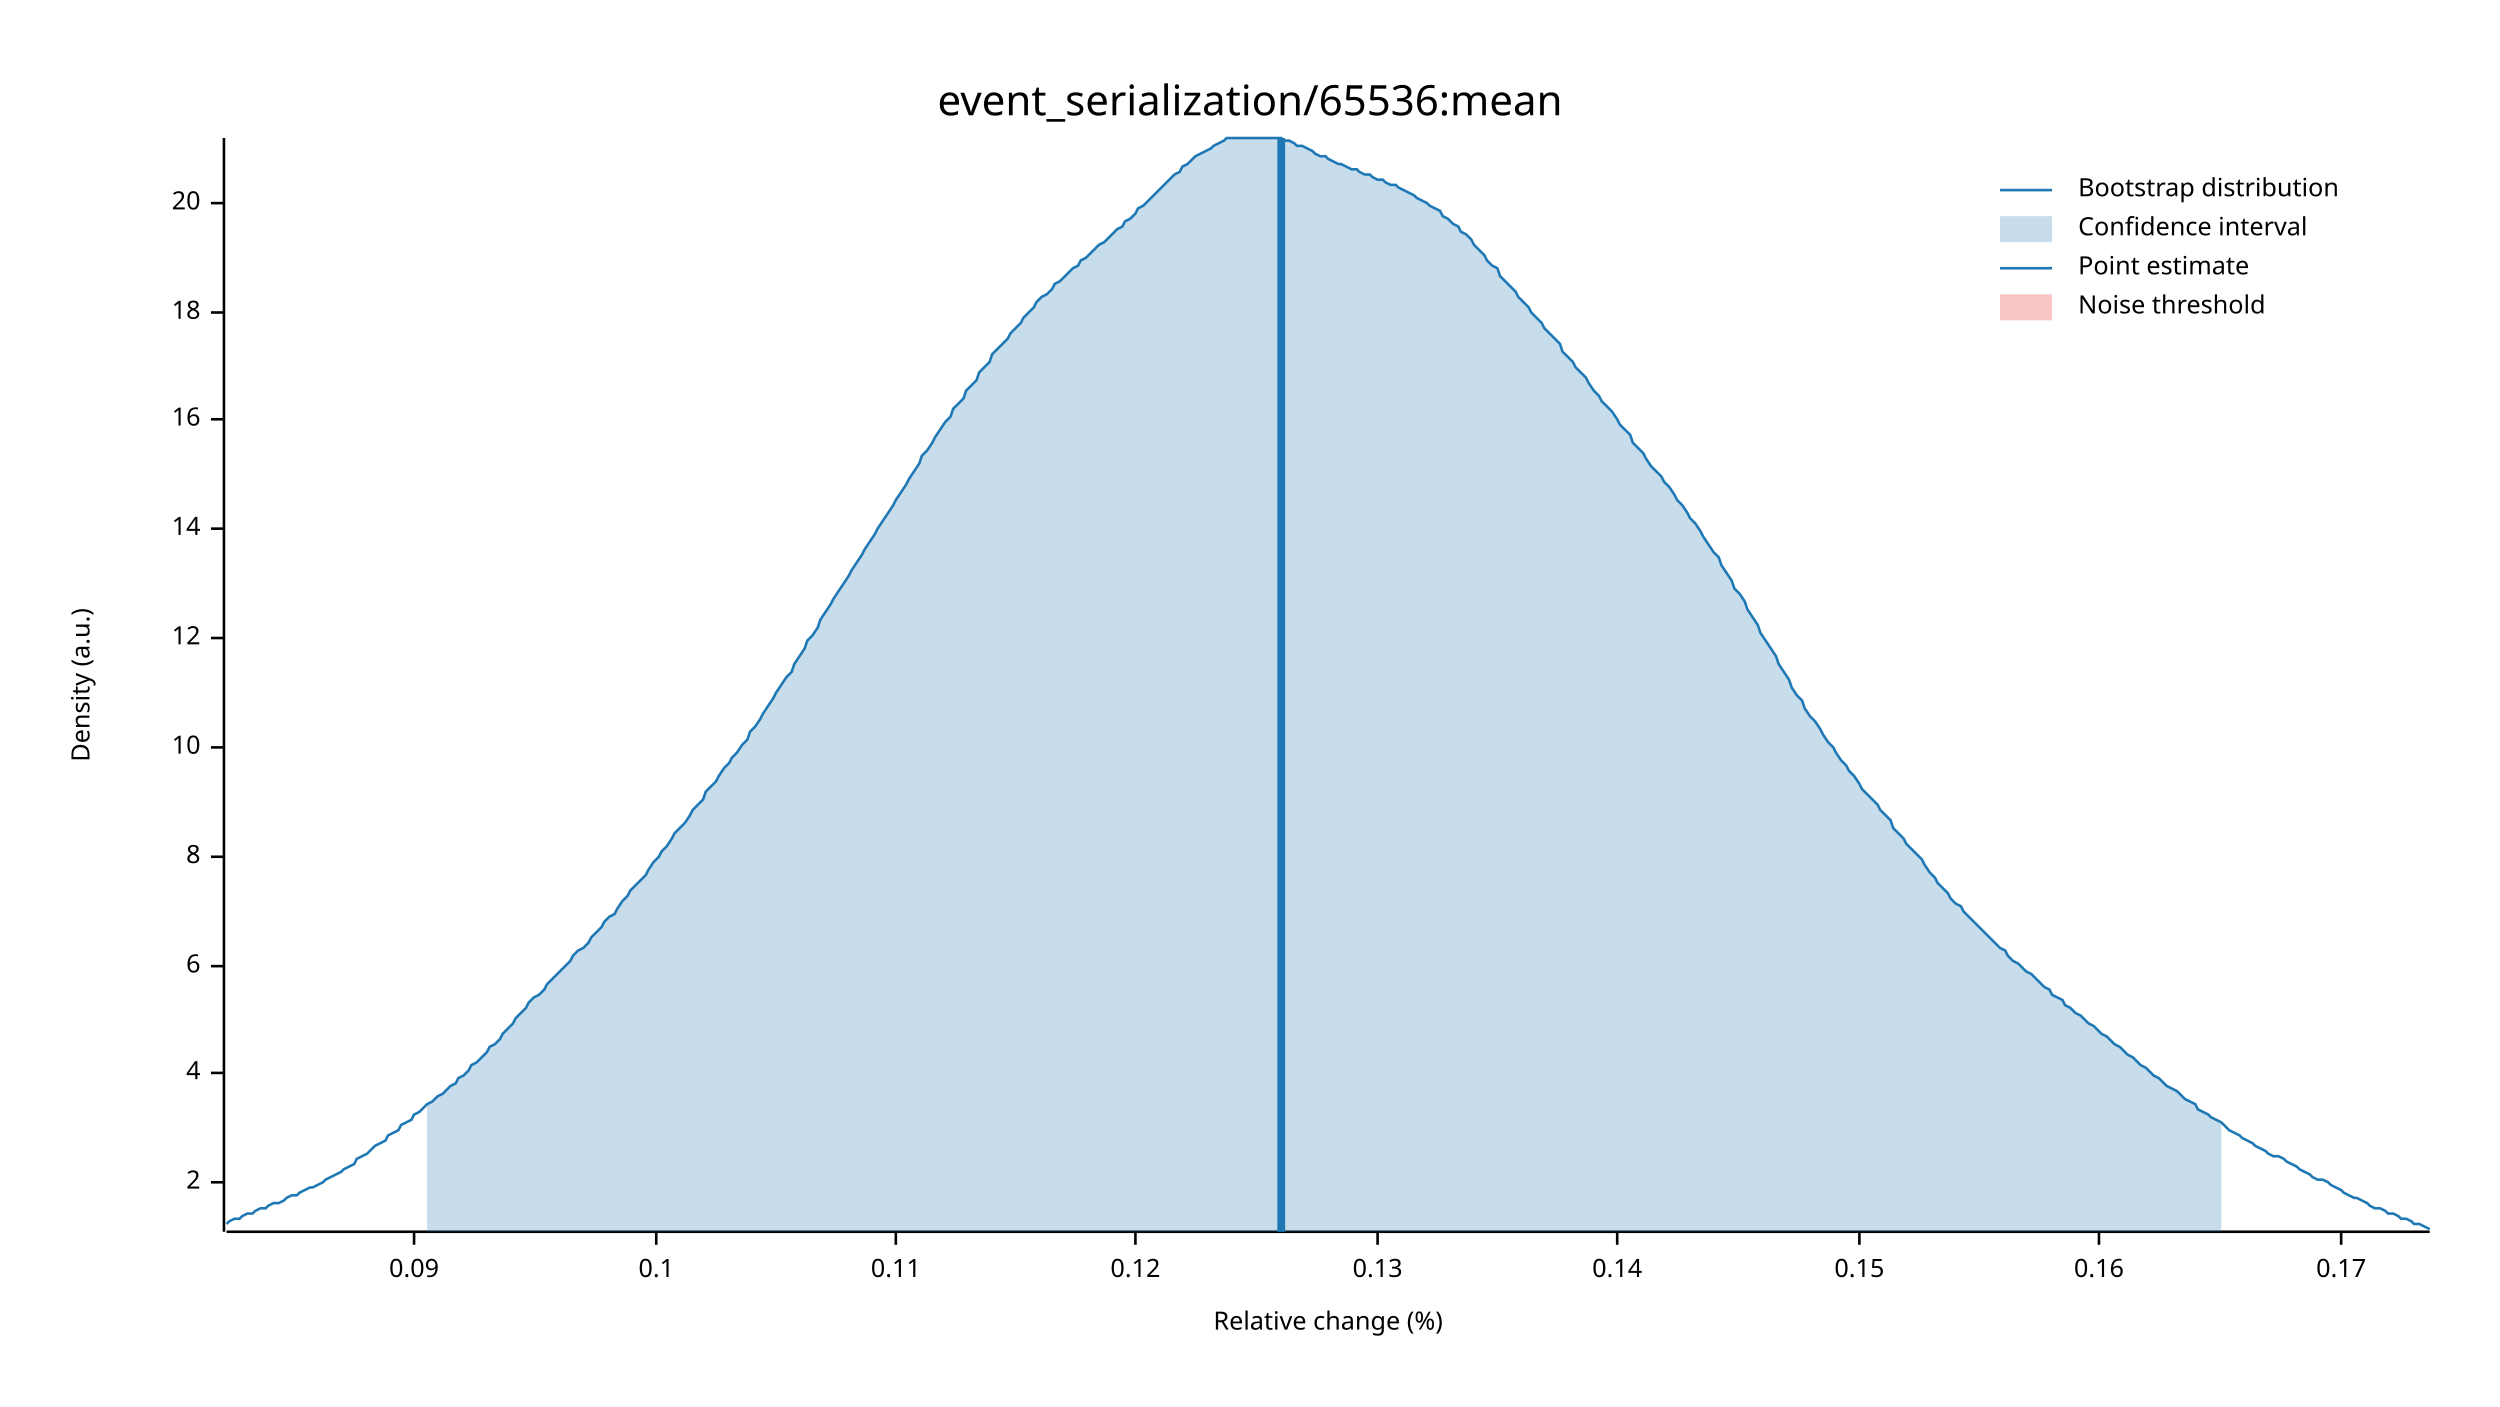
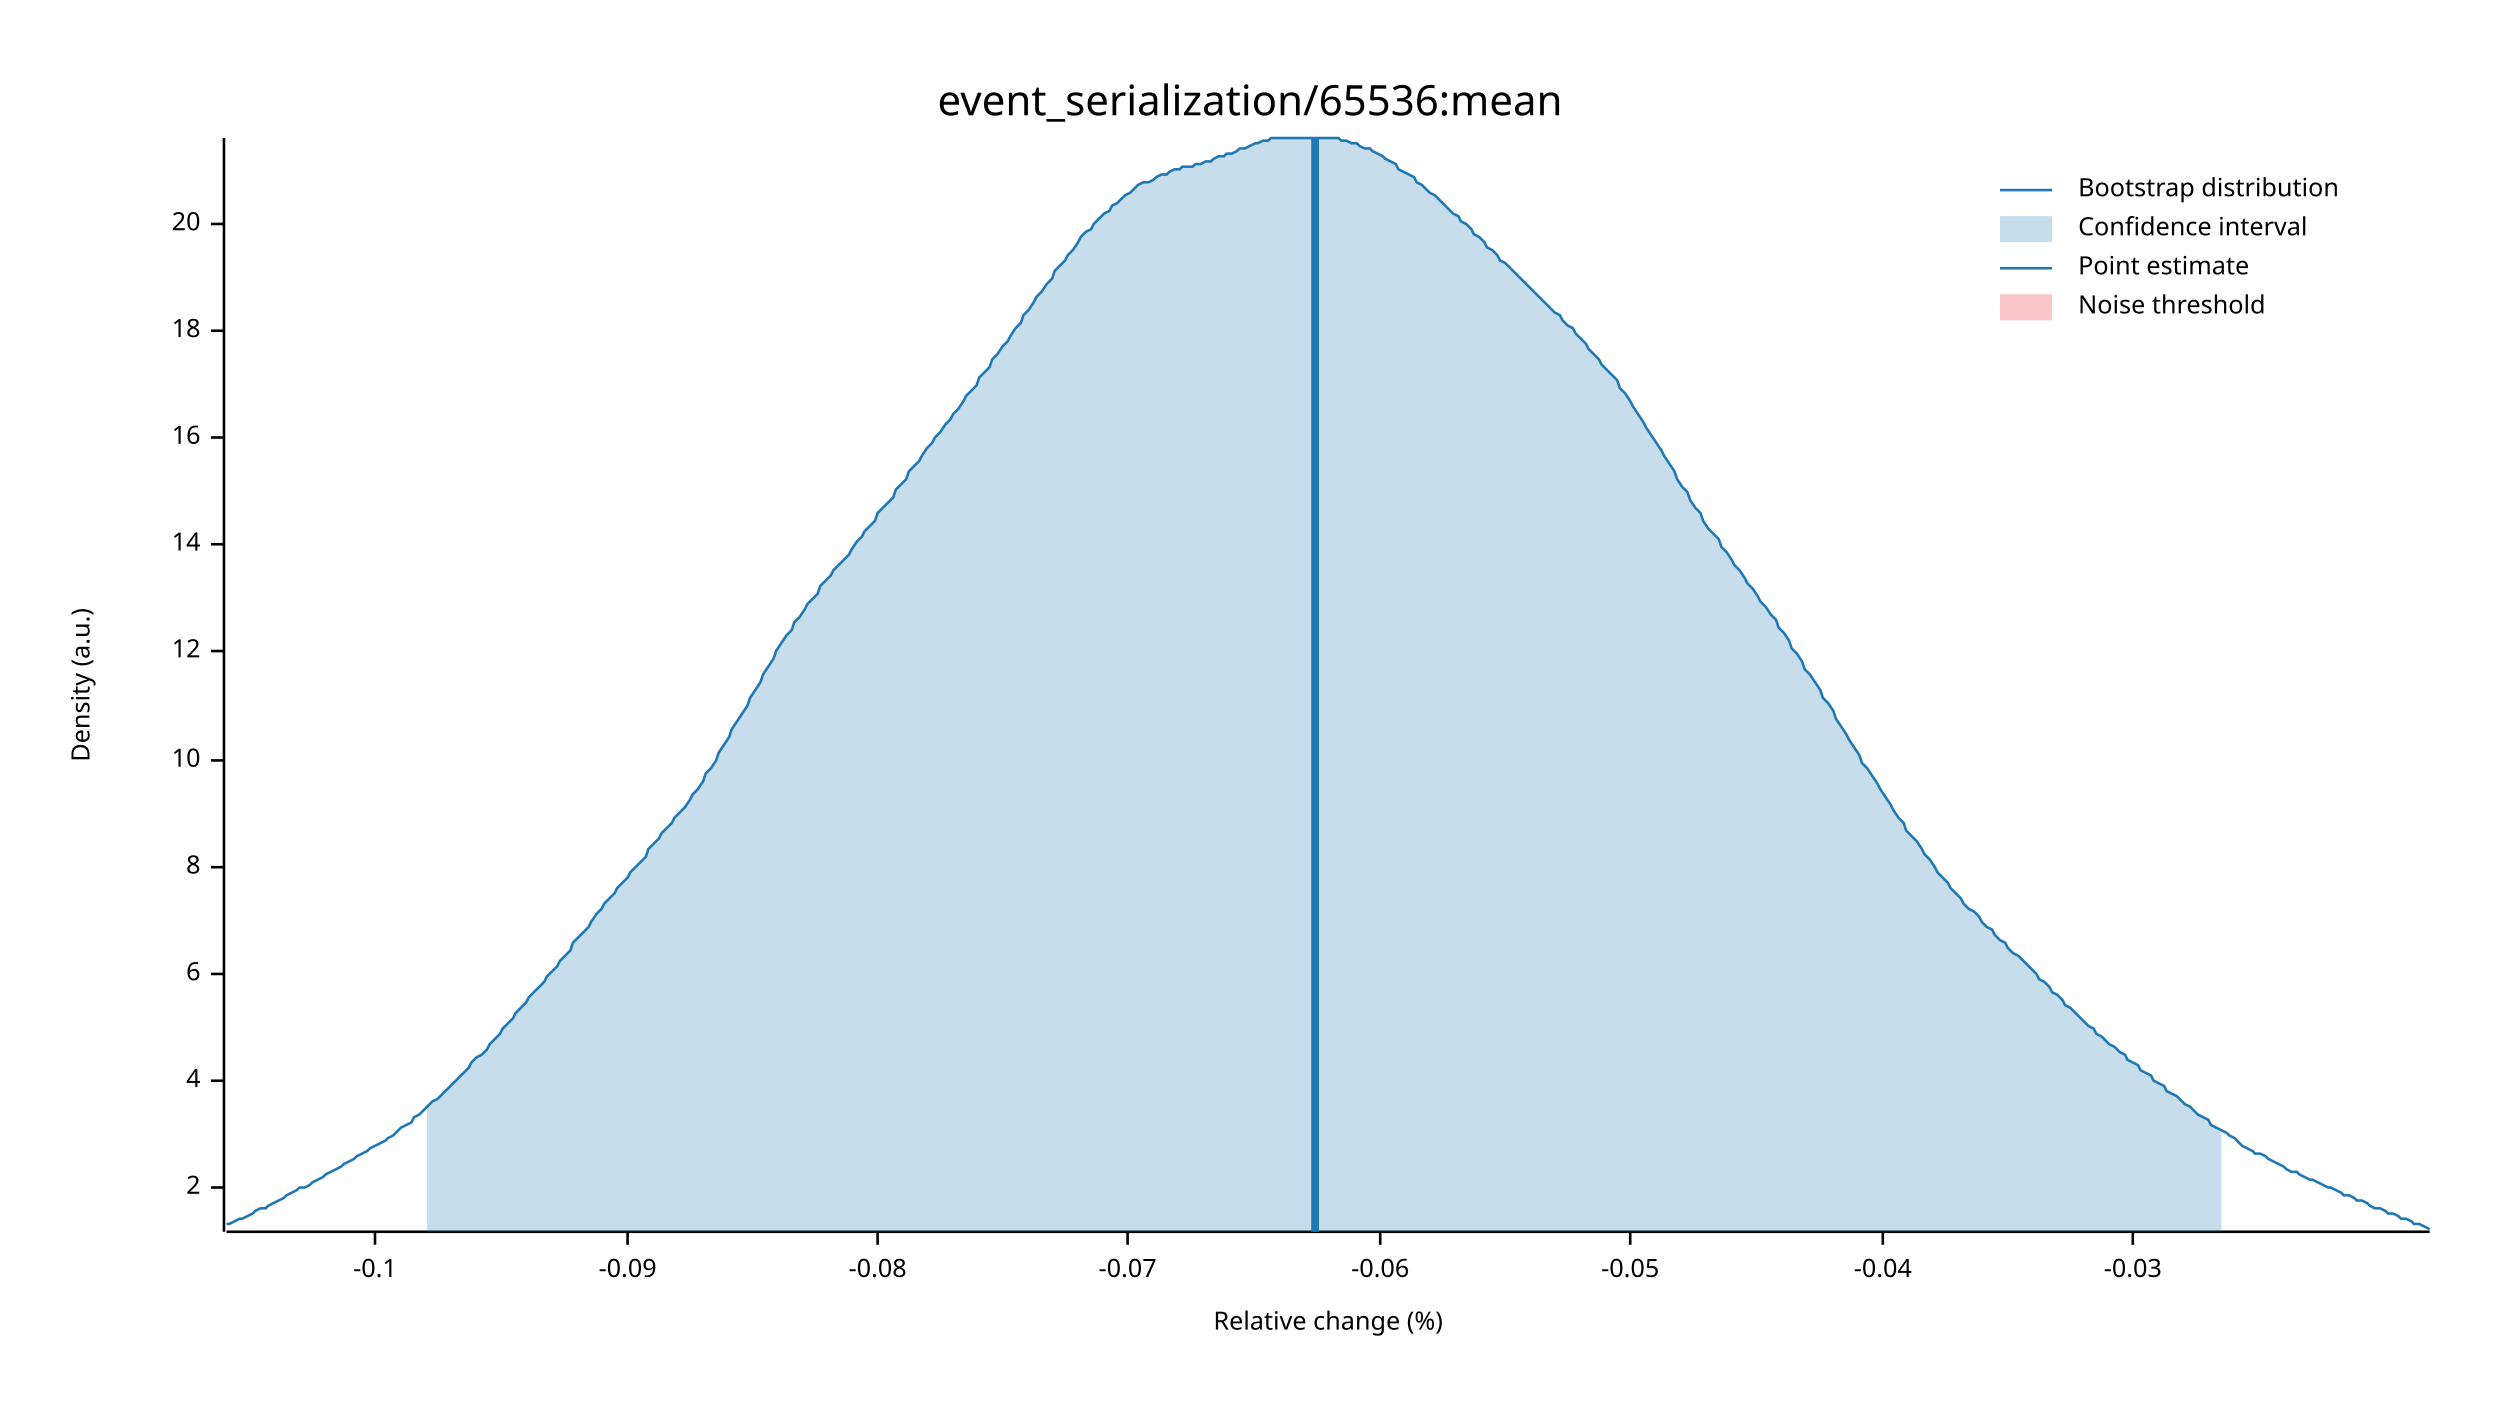
<svg xmlns="http://www.w3.org/2000/svg" width="960" height="540" viewBox="0 0 960 540">
  <text x="480" y="32" dy="0.76em" text-anchor="middle" font-family="sans-serif" font-size="16.129" opacity="1" fill="#000000">
event_serialization/65536:mean
</text>
  <text x="27" y="263" dy="0.76em" text-anchor="middle" font-family="sans-serif" font-size="9.677" opacity="1" fill="#000000" transform="rotate(270, 27, 263)">
Density (a.u.)
</text>
  <text x="510" y="513" dy="-0.5ex" text-anchor="middle" font-family="sans-serif" font-size="9.677" opacity="1" fill="#000000">
Relative change (%)
</text>
  <polyline fill="none" opacity="1" stroke="#000000" stroke-width="1" points="86,53 86,473 " />
-   <text x="77" y="454" dy="0.5ex" text-anchor="end" font-family="sans-serif" font-size="9.677" opacity="1" fill="#000000">
+   <text x="77" y="456" dy="0.5ex" text-anchor="end" font-family="sans-serif" font-size="9.677" opacity="1" fill="#000000">
2
</text>
-   <polyline fill="none" opacity="1" stroke="#000000" stroke-width="1" points="81,454 86,454 " />
-   <text x="77" y="412" dy="0.5ex" text-anchor="end" font-family="sans-serif" font-size="9.677" opacity="1" fill="#000000">
+   <polyline fill="none" opacity="1" stroke="#000000" stroke-width="1" points="81,456 86,456 " />
+   <text x="77" y="415" dy="0.5ex" text-anchor="end" font-family="sans-serif" font-size="9.677" opacity="1" fill="#000000">
4
</text>
-   <polyline fill="none" opacity="1" stroke="#000000" stroke-width="1" points="81,412 86,412 " />
-   <text x="77" y="371" dy="0.5ex" text-anchor="end" font-family="sans-serif" font-size="9.677" opacity="1" fill="#000000">
+   <polyline fill="none" opacity="1" stroke="#000000" stroke-width="1" points="81,415 86,415 " />
+   <text x="77" y="374" dy="0.5ex" text-anchor="end" font-family="sans-serif" font-size="9.677" opacity="1" fill="#000000">
6
</text>
-   <polyline fill="none" opacity="1" stroke="#000000" stroke-width="1" points="81,371 86,371 " />
-   <text x="77" y="329" dy="0.5ex" text-anchor="end" font-family="sans-serif" font-size="9.677" opacity="1" fill="#000000">
+   <polyline fill="none" opacity="1" stroke="#000000" stroke-width="1" points="81,374 86,374 " />
+   <text x="77" y="333" dy="0.5ex" text-anchor="end" font-family="sans-serif" font-size="9.677" opacity="1" fill="#000000">
8
</text>
-   <polyline fill="none" opacity="1" stroke="#000000" stroke-width="1" points="81,329 86,329 " />
-   <text x="77" y="287" dy="0.5ex" text-anchor="end" font-family="sans-serif" font-size="9.677" opacity="1" fill="#000000">
+   <polyline fill="none" opacity="1" stroke="#000000" stroke-width="1" points="81,333 86,333 " />
+   <text x="77" y="292" dy="0.5ex" text-anchor="end" font-family="sans-serif" font-size="9.677" opacity="1" fill="#000000">
10
</text>
-   <polyline fill="none" opacity="1" stroke="#000000" stroke-width="1" points="81,287 86,287 " />
-   <text x="77" y="245" dy="0.5ex" text-anchor="end" font-family="sans-serif" font-size="9.677" opacity="1" fill="#000000">
+   <polyline fill="none" opacity="1" stroke="#000000" stroke-width="1" points="81,292 86,292 " />
+   <text x="77" y="250" dy="0.5ex" text-anchor="end" font-family="sans-serif" font-size="9.677" opacity="1" fill="#000000">
12
</text>
-   <polyline fill="none" opacity="1" stroke="#000000" stroke-width="1" points="81,245 86,245 " />
-   <text x="77" y="203" dy="0.5ex" text-anchor="end" font-family="sans-serif" font-size="9.677" opacity="1" fill="#000000">
+   <polyline fill="none" opacity="1" stroke="#000000" stroke-width="1" points="81,250 86,250 " />
+   <text x="77" y="209" dy="0.5ex" text-anchor="end" font-family="sans-serif" font-size="9.677" opacity="1" fill="#000000">
14
</text>
-   <polyline fill="none" opacity="1" stroke="#000000" stroke-width="1" points="81,203 86,203 " />
-   <text x="77" y="161" dy="0.5ex" text-anchor="end" font-family="sans-serif" font-size="9.677" opacity="1" fill="#000000">
+   <polyline fill="none" opacity="1" stroke="#000000" stroke-width="1" points="81,209 86,209 " />
+   <text x="77" y="168" dy="0.5ex" text-anchor="end" font-family="sans-serif" font-size="9.677" opacity="1" fill="#000000">
16
</text>
-   <polyline fill="none" opacity="1" stroke="#000000" stroke-width="1" points="81,161 86,161 " />
-   <text x="77" y="120" dy="0.5ex" text-anchor="end" font-family="sans-serif" font-size="9.677" opacity="1" fill="#000000">
+   <polyline fill="none" opacity="1" stroke="#000000" stroke-width="1" points="81,168 86,168 " />
+   <text x="77" y="127" dy="0.5ex" text-anchor="end" font-family="sans-serif" font-size="9.677" opacity="1" fill="#000000">
18
</text>
-   <polyline fill="none" opacity="1" stroke="#000000" stroke-width="1" points="81,120 86,120 " />
-   <text x="77" y="78" dy="0.5ex" text-anchor="end" font-family="sans-serif" font-size="9.677" opacity="1" fill="#000000">
+   <polyline fill="none" opacity="1" stroke="#000000" stroke-width="1" points="81,127 86,127 " />
+   <text x="77" y="86" dy="0.5ex" text-anchor="end" font-family="sans-serif" font-size="9.677" opacity="1" fill="#000000">
20
</text>
-   <polyline fill="none" opacity="1" stroke="#000000" stroke-width="1" points="81,78 86,78 " />
+   <polyline fill="none" opacity="1" stroke="#000000" stroke-width="1" points="81,86 86,86 " />
  <polyline fill="none" opacity="1" stroke="#000000" stroke-width="1" points="87,473 933,473 " />
-   <text x="159" y="483" dy="0.76em" text-anchor="middle" font-family="sans-serif" font-size="9.677" opacity="1" fill="#000000">
- 0.09
+   <text x="144" y="483" dy="0.76em" text-anchor="middle" font-family="sans-serif" font-size="9.677" opacity="1" fill="#000000">
+ -0.1
</text>
-   <polyline fill="none" opacity="1" stroke="#000000" stroke-width="1" points="159,473 159,478 " />
-   <text x="252" y="483" dy="0.76em" text-anchor="middle" font-family="sans-serif" font-size="9.677" opacity="1" fill="#000000">
- 0.1
+   <polyline fill="none" opacity="1" stroke="#000000" stroke-width="1" points="144,473 144,478 " />
+   <text x="241" y="483" dy="0.76em" text-anchor="middle" font-family="sans-serif" font-size="9.677" opacity="1" fill="#000000">
+ -0.09
</text>
-   <polyline fill="none" opacity="1" stroke="#000000" stroke-width="1" points="252,473 252,478 " />
-   <text x="344" y="483" dy="0.76em" text-anchor="middle" font-family="sans-serif" font-size="9.677" opacity="1" fill="#000000">
- 0.11
+   <polyline fill="none" opacity="1" stroke="#000000" stroke-width="1" points="241,473 241,478 " />
+   <text x="337" y="483" dy="0.76em" text-anchor="middle" font-family="sans-serif" font-size="9.677" opacity="1" fill="#000000">
+ -0.08
</text>
-   <polyline fill="none" opacity="1" stroke="#000000" stroke-width="1" points="344,473 344,478 " />
-   <text x="436" y="483" dy="0.76em" text-anchor="middle" font-family="sans-serif" font-size="9.677" opacity="1" fill="#000000">
- 0.12
+   <polyline fill="none" opacity="1" stroke="#000000" stroke-width="1" points="337,473 337,478 " />
+   <text x="433" y="483" dy="0.76em" text-anchor="middle" font-family="sans-serif" font-size="9.677" opacity="1" fill="#000000">
+ -0.07
</text>
-   <polyline fill="none" opacity="1" stroke="#000000" stroke-width="1" points="436,473 436,478 " />
-   <text x="529" y="483" dy="0.76em" text-anchor="middle" font-family="sans-serif" font-size="9.677" opacity="1" fill="#000000">
- 0.13
+   <polyline fill="none" opacity="1" stroke="#000000" stroke-width="1" points="433,473 433,478 " />
+   <text x="530" y="483" dy="0.76em" text-anchor="middle" font-family="sans-serif" font-size="9.677" opacity="1" fill="#000000">
+ -0.06
</text>
-   <polyline fill="none" opacity="1" stroke="#000000" stroke-width="1" points="529,473 529,478 " />
-   <text x="621" y="483" dy="0.76em" text-anchor="middle" font-family="sans-serif" font-size="9.677" opacity="1" fill="#000000">
- 0.14
+   <polyline fill="none" opacity="1" stroke="#000000" stroke-width="1" points="530,473 530,478 " />
+   <text x="626" y="483" dy="0.76em" text-anchor="middle" font-family="sans-serif" font-size="9.677" opacity="1" fill="#000000">
+ -0.05
</text>
-   <polyline fill="none" opacity="1" stroke="#000000" stroke-width="1" points="621,473 621,478 " />
-   <text x="714" y="483" dy="0.76em" text-anchor="middle" font-family="sans-serif" font-size="9.677" opacity="1" fill="#000000">
- 0.15
+   <polyline fill="none" opacity="1" stroke="#000000" stroke-width="1" points="626,473 626,478 " />
+   <text x="723" y="483" dy="0.76em" text-anchor="middle" font-family="sans-serif" font-size="9.677" opacity="1" fill="#000000">
+ -0.04
</text>
-   <polyline fill="none" opacity="1" stroke="#000000" stroke-width="1" points="714,473 714,478 " />
-   <text x="806" y="483" dy="0.76em" text-anchor="middle" font-family="sans-serif" font-size="9.677" opacity="1" fill="#000000">
- 0.16
+   <polyline fill="none" opacity="1" stroke="#000000" stroke-width="1" points="723,473 723,478 " />
+   <text x="819" y="483" dy="0.76em" text-anchor="middle" font-family="sans-serif" font-size="9.677" opacity="1" fill="#000000">
+ -0.03
</text>
-   <polyline fill="none" opacity="1" stroke="#000000" stroke-width="1" points="806,473 806,478 " />
-   <text x="899" y="483" dy="0.76em" text-anchor="middle" font-family="sans-serif" font-size="9.677" opacity="1" fill="#000000">
- 0.17
- </text>
-   <polyline fill="none" opacity="1" stroke="#000000" stroke-width="1" points="899,473 899,478 " />
-   <polyline fill="none" opacity="1" stroke="#1F78B4" stroke-width="1" points="87,470 88,469 90,468 92,468 93,467 95,466 97,466 98,465 100,464 102,464 103,463 105,462 107,462 109,461 110,460 112,459 114,459 115,458 117,457 119,456 120,456 122,455 124,454 125,453 127,452 129,451 131,450 132,449 134,448 136,447 137,445 139,444 141,443 142,442 144,440 146,439 148,438 149,436 151,435 153,434 154,432 156,431 158,430 159,428 161,427 163,425 164,424 166,423 168,421 170,420 171,419 173,417 175,416 176,414 178,413 180,411 181,409 183,408 185,406 187,404 188,402 190,401 192,399 193,397 195,395 197,393 198,391 200,389 202,387 203,385 205,383 207,382 209,380 210,378 212,376 214,374 215,373 217,371 219,369 220,367 222,365 224,364 226,362 227,360 229,358 231,356 232,354 234,352 236,351 237,349 239,346 241,344 242,342 244,340 246,338 248,336 249,334 251,331 253,329 254,327 256,325 258,322 259,320 261,318 263,316 265,313 266,311 268,309 270,307 271,304 273,302 275,300 276,298 278,295 280,293 281,291 283,289 285,286 287,284 288,281 290,279 292,276 293,274 295,271 297,268 298,266 300,263 302,260 304,258 305,255 307,252 309,249 310,246 312,244 314,241 315,238 317,235 319,232 320,230 322,227 324,224 326,221 327,219 329,216 331,213 332,211 334,208 336,205 337,203 339,200 341,197 343,194 344,192 346,189 348,186 349,184 351,181 353,178 354,175 356,173 358,170 359,168 361,165 363,162 365,160 366,157 368,155 370,153 371,150 373,148 375,146 376,143 378,141 380,139 381,136 383,134 385,132 387,130 388,128 390,126 392,124 393,122 395,120 397,118 398,116 400,114 402,113 404,111 405,109 407,108 409,106 410,105 412,103 414,102 415,100 417,99 419,97 420,96 422,94 424,93 426,91 427,90 429,88 431,87 432,85 434,84 436,82 437,80 439,79 441,77 443,75 444,74 446,72 448,70 449,69 451,67 453,66 454,64 456,63 458,61 459,60 461,59 463,58 465,57 466,56 468,55 470,54 471,53 473,53 475,53 476,53 478,53 480,53 482,53 483,53 485,53 487,53 488,53 490,53 492,53 493,54 495,54 497,55 498,56 500,56 502,57 504,58 505,59 507,60 509,60 510,61 512,62 514,63 515,63 517,64 519,65 521,65 522,66 524,67 526,67 527,68 529,69 531,69 532,70 534,71 536,71 537,72 539,73 541,74 543,75 544,76 546,77 548,78 549,79 551,80 553,81 554,83 556,84 558,86 560,87 561,89 563,90 565,92 566,94 568,96 570,98 571,100 573,102 575,103 576,106 578,108 580,110 582,112 583,114 585,116 587,118 588,120 590,122 592,124 593,126 595,128 597,130 599,132 600,135 602,137 604,139 605,141 607,143 609,145 610,147 612,150 614,152 615,154 617,156 619,158 621,161 622,163 624,165 626,167 627,170 629,172 631,174 632,176 634,179 636,181 638,183 639,185 641,187 643,190 644,192 646,194 648,197 649,199 651,201 653,204 654,206 656,209 658,212 660,214 661,217 663,220 665,223 666,226 668,228 670,231 671,234 673,237 675,240 676,243 678,246 680,249 682,252 683,255 685,258 687,261 688,264 690,267 692,269 693,272 695,275 697,277 699,280 700,282 702,285 704,287 705,289 707,292 709,294 710,296 712,298 714,301 715,303 717,305 719,307 721,309 722,311 724,313 726,315 727,318 729,320 731,322 732,324 734,326 736,328 738,330 739,332 741,335 743,337 744,339 746,341 748,343 749,345 751,347 753,348 754,350 756,352 758,354 760,356 761,357 763,359 765,361 766,362 768,364 770,365 771,367 773,369 775,370 777,372 778,373 780,374 782,376 783,377 785,379 787,380 788,382 790,383 792,384 793,386 795,387 797,389 799,390 800,391 802,393 804,394 805,395 807,397 809,398 810,399 812,401 814,402 816,404 817,405 819,406 821,408 822,409 824,410 826,412 827,413 829,414 831,416 832,417 834,418 836,419 838,421 839,422 841,423 843,424 844,426 846,427 848,428 849,429 851,430 853,431 855,433 856,434 858,435 860,436 861,437 863,438 865,439 866,440 868,441 870,442 871,443 873,444 875,444 877,445 878,446 880,447 882,448 883,449 885,450 887,451 888,452 890,453 892,453 894,454 895,455 897,456 899,457 900,458 902,459 904,460 905,460 907,461 909,462 910,463 912,464 914,464 916,465 917,466 919,466 921,467 922,468 924,468 926,469 927,470 929,470 931,471 933,472 " />
-   <polygon opacity="0.25" fill="#1F78B4" points="164,424 166,423 168,421 170,420 171,419 173,417 175,416 176,414 178,413 180,411 181,409 183,408 185,406 187,404 188,402 190,401 192,399 193,397 195,395 197,393 198,391 200,389 202,387 203,385 205,383 207,382 209,380 210,378 212,376 214,374 215,373 217,371 219,369 220,367 222,365 224,364 226,362 227,360 229,358 231,356 232,354 234,352 236,351 237,349 239,346 241,344 242,342 244,340 246,338 248,336 249,334 251,331 253,329 254,327 256,325 258,322 259,320 261,318 263,316 265,313 266,311 268,309 270,307 271,304 273,302 275,300 276,298 278,295 280,293 281,291 283,289 285,286 287,284 288,281 290,279 292,276 293,274 295,271 297,268 298,266 300,263 302,260 304,258 305,255 307,252 309,249 310,246 312,244 314,241 315,238 317,235 319,232 320,230 322,227 324,224 326,221 327,219 329,216 331,213 332,211 334,208 336,205 337,203 339,200 341,197 343,194 344,192 346,189 348,186 349,184 351,181 353,178 354,175 356,173 358,170 359,168 361,165 363,162 365,160 366,157 368,155 370,153 371,150 373,148 375,146 376,143 378,141 380,139 381,136 383,134 385,132 387,130 388,128 390,126 392,124 393,122 395,120 397,118 398,116 400,114 402,113 404,111 405,109 407,108 409,106 410,105 412,103 414,102 415,100 417,99 419,97 420,96 422,94 424,93 426,91 427,90 429,88 431,87 432,85 434,84 436,82 437,80 439,79 441,77 443,75 444,74 446,72 448,70 449,69 451,67 453,66 454,64 456,63 458,61 459,60 461,59 463,58 465,57 466,56 468,55 470,54 471,53 473,53 475,53 476,53 478,53 480,53 482,53 483,53 485,53 487,53 488,53 490,53 492,53 493,54 495,54 497,55 498,56 500,56 502,57 504,58 505,59 507,60 509,60 510,61 512,62 514,63 515,63 517,64 519,65 521,65 522,66 524,67 526,67 527,68 529,69 531,69 532,70 534,71 536,71 537,72 539,73 541,74 543,75 544,76 546,77 548,78 549,79 551,80 553,81 554,83 556,84 558,86 560,87 561,89 563,90 565,92 566,94 568,96 570,98 571,100 573,102 575,103 576,106 578,108 580,110 582,112 583,114 585,116 587,118 588,120 590,122 592,124 593,126 595,128 597,130 599,132 600,135 602,137 604,139 605,141 607,143 609,145 610,147 612,150 614,152 615,154 617,156 619,158 621,161 622,163 624,165 626,167 627,170 629,172 631,174 632,176 634,179 636,181 638,183 639,185 641,187 643,190 644,192 646,194 648,197 649,199 651,201 653,204 654,206 656,209 658,212 660,214 661,217 663,220 665,223 666,226 668,228 670,231 671,234 673,237 675,240 676,243 678,246 680,249 682,252 683,255 685,258 687,261 688,264 690,267 692,269 693,272 695,275 697,277 699,280 700,282 702,285 704,287 705,289 707,292 709,294 710,296 712,298 714,301 715,303 717,305 719,307 721,309 722,311 724,313 726,315 727,318 729,320 731,322 732,324 734,326 736,328 738,330 739,332 741,335 743,337 744,339 746,341 748,343 749,345 751,347 753,348 754,350 756,352 758,354 760,356 761,357 763,359 765,361 766,362 768,364 770,365 771,367 773,369 775,370 777,372 778,373 780,374 782,376 783,377 785,379 787,380 788,382 790,383 792,384 793,386 795,387 797,389 799,390 800,391 802,393 804,394 805,395 807,397 809,398 810,399 812,401 814,402 816,404 817,405 819,406 821,408 822,409 824,410 826,412 827,413 829,414 831,416 832,417 834,418 836,419 838,421 839,422 841,423 843,424 844,426 846,427 848,428 849,429 851,430 853,431 853,473 164,473 " />
-   <polyline fill="none" opacity="1" stroke="#1F78B4" stroke-width="3" points="492,473 492,53 " />
+   <polyline fill="none" opacity="1" stroke="#000000" stroke-width="1" points="819,473 819,478 " />
+   <polyline fill="none" opacity="1" stroke="#1F78B4" stroke-width="1" points="87,470 88,470 90,469 92,468 93,468 95,467 97,466 98,465 100,464 102,464 103,463 105,462 107,461 109,460 110,459 112,458 114,457 115,456 117,456 119,455 120,454 122,453 124,452 125,451 127,450 129,449 131,448 132,447 134,446 136,445 137,444 139,443 141,442 142,441 144,440 146,439 148,438 149,437 151,436 153,434 154,433 156,432 158,431 159,429 161,428 163,426 164,425 166,423 168,422 170,420 171,419 173,417 175,415 176,414 178,412 180,410 181,408 183,406 185,405 187,403 188,401 190,399 192,397 193,395 195,393 197,391 198,389 200,387 202,385 203,383 205,381 207,379 209,377 210,375 212,373 214,371 215,369 217,367 219,365 220,362 222,360 224,358 226,356 227,354 229,351 231,349 232,347 234,345 236,343 237,341 239,339 241,337 242,335 244,333 246,331 248,329 249,326 251,324 253,322 254,320 256,318 258,316 259,314 261,312 263,310 265,307 266,305 268,303 270,300 271,297 273,295 275,292 276,289 278,286 280,283 281,280 283,277 285,274 287,271 288,268 290,265 292,262 293,259 295,256 297,253 298,250 300,247 302,244 304,242 305,239 307,237 309,234 310,232 312,230 314,228 315,225 317,223 319,221 320,219 322,217 324,215 326,213 327,211 329,208 331,206 332,204 334,202 336,200 337,197 339,195 341,193 343,191 344,188 346,186 348,184 349,181 351,179 353,177 354,175 356,172 358,170 359,168 361,166 363,163 365,161 366,159 368,157 370,154 371,152 373,150 375,148 376,145 378,143 380,141 381,138 383,136 385,133 387,131 388,129 390,126 392,124 393,121 395,119 397,116 398,114 400,112 402,109 404,107 405,104 407,102 409,100 410,98 412,96 414,93 415,91 417,89 419,88 420,86 422,84 424,82 426,81 427,79 429,78 431,76 432,75 434,74 436,72 437,71 439,70 441,70 443,69 444,68 446,67 448,67 449,66 451,65 453,65 454,64 456,64 458,64 459,63 461,63 463,62 465,62 466,61 468,60 470,60 471,59 473,59 475,58 476,57 478,57 480,56 482,55 483,55 485,54 487,54 488,53 490,53 492,53 493,53 495,53 497,53 498,53 500,53 502,53 504,53 505,53 507,53 509,53 510,53 512,53 514,53 515,54 517,54 519,55 521,55 522,56 524,57 526,57 527,58 529,59 531,60 532,61 534,62 536,63 537,65 539,66 541,67 543,68 544,70 546,71 548,73 549,74 551,75 553,77 554,78 556,80 558,82 560,83 561,85 563,86 565,88 566,90 568,91 570,93 571,95 573,96 575,98 576,100 578,101 580,103 582,105 583,106 585,108 587,110 588,111 590,113 592,115 593,116 595,118 597,120 599,121 600,123 602,125 604,126 605,128 607,130 609,132 610,134 612,136 614,138 615,140 617,142 619,144 621,146 622,149 624,151 626,154 627,156 629,159 631,162 632,164 634,167 636,170 638,173 639,175 641,178 643,181 644,184 646,187 648,189 649,192 651,195 653,197 654,200 656,203 658,205 660,207 661,210 663,212 665,215 666,217 668,219 670,222 671,224 673,226 675,229 676,231 678,233 680,236 682,238 683,241 685,243 687,246 688,249 690,251 692,254 693,257 695,259 697,262 699,265 700,268 702,270 704,273 705,276 707,279 709,282 710,284 712,287 714,290 715,293 717,295 719,298 721,301 722,303 724,306 726,309 727,311 729,314 731,316 732,319 734,321 736,323 738,326 739,328 741,330 743,333 744,335 746,337 748,339 749,341 751,343 753,345 754,347 756,349 758,350 760,352 761,354 763,356 765,357 766,359 768,361 770,362 771,364 773,366 775,367 777,369 778,370 780,372 782,374 783,376 785,377 787,379 788,381 790,382 792,384 793,386 795,387 797,389 799,391 800,392 802,394 804,395 805,397 807,398 809,400 810,401 812,402 814,404 816,405 817,407 819,408 821,409 822,411 824,412 826,413 827,415 829,416 831,417 832,419 834,420 836,421 838,423 839,424 841,425 843,427 844,428 846,429 848,430 849,432 851,433 853,434 855,435 856,436 858,437 860,439 861,440 863,441 865,442 866,443 868,443 870,444 871,445 873,446 875,447 877,448 878,449 880,450 882,450 883,451 885,452 887,453 888,453 890,454 892,455 894,456 895,456 897,457 899,458 900,459 902,459 904,460 905,461 907,461 909,462 910,463 912,464 914,464 916,465 917,466 919,466 921,467 922,468 924,468 926,469 927,470 929,470 931,471 933,472 " />
+   <polygon opacity="0.25" fill="#1F78B4" points="164,425 166,423 168,422 170,420 171,419 173,417 175,415 176,414 178,412 180,410 181,408 183,406 185,405 187,403 188,401 190,399 192,397 193,395 195,393 197,391 198,389 200,387 202,385 203,383 205,381 207,379 209,377 210,375 212,373 214,371 215,369 217,367 219,365 220,362 222,360 224,358 226,356 227,354 229,351 231,349 232,347 234,345 236,343 237,341 239,339 241,337 242,335 244,333 246,331 248,329 249,326 251,324 253,322 254,320 256,318 258,316 259,314 261,312 263,310 265,307 266,305 268,303 270,300 271,297 273,295 275,292 276,289 278,286 280,283 281,280 283,277 285,274 287,271 288,268 290,265 292,262 293,259 295,256 297,253 298,250 300,247 302,244 304,242 305,239 307,237 309,234 310,232 312,230 314,228 315,225 317,223 319,221 320,219 322,217 324,215 326,213 327,211 329,208 331,206 332,204 334,202 336,200 337,197 339,195 341,193 343,191 344,188 346,186 348,184 349,181 351,179 353,177 354,175 356,172 358,170 359,168 361,166 363,163 365,161 366,159 368,157 370,154 371,152 373,150 375,148 376,145 378,143 380,141 381,138 383,136 385,133 387,131 388,129 390,126 392,124 393,121 395,119 397,116 398,114 400,112 402,109 404,107 405,104 407,102 409,100 410,98 412,96 414,93 415,91 417,89 419,88 420,86 422,84 424,82 426,81 427,79 429,78 431,76 432,75 434,74 436,72 437,71 439,70 441,70 443,69 444,68 446,67 448,67 449,66 451,65 453,65 454,64 456,64 458,64 459,63 461,63 463,62 465,62 466,61 468,60 470,60 471,59 473,59 475,58 476,57 478,57 480,56 482,55 483,55 485,54 487,54 488,53 490,53 492,53 493,53 495,53 497,53 498,53 500,53 502,53 504,53 505,53 507,53 509,53 510,53 512,53 514,53 515,54 517,54 519,55 521,55 522,56 524,57 526,57 527,58 529,59 531,60 532,61 534,62 536,63 537,65 539,66 541,67 543,68 544,70 546,71 548,73 549,74 551,75 553,77 554,78 556,80 558,82 560,83 561,85 563,86 565,88 566,90 568,91 570,93 571,95 573,96 575,98 576,100 578,101 580,103 582,105 583,106 585,108 587,110 588,111 590,113 592,115 593,116 595,118 597,120 599,121 600,123 602,125 604,126 605,128 607,130 609,132 610,134 612,136 614,138 615,140 617,142 619,144 621,146 622,149 624,151 626,154 627,156 629,159 631,162 632,164 634,167 636,170 638,173 639,175 641,178 643,181 644,184 646,187 648,189 649,192 651,195 653,197 654,200 656,203 658,205 660,207 661,210 663,212 665,215 666,217 668,219 670,222 671,224 673,226 675,229 676,231 678,233 680,236 682,238 683,241 685,243 687,246 688,249 690,251 692,254 693,257 695,259 697,262 699,265 700,268 702,270 704,273 705,276 707,279 709,282 710,284 712,287 714,290 715,293 717,295 719,298 721,301 722,303 724,306 726,309 727,311 729,314 731,316 732,319 734,321 736,323 738,326 739,328 741,330 743,333 744,335 746,337 748,339 749,341 751,343 753,345 754,347 756,349 758,350 760,352 761,354 763,356 765,357 766,359 768,361 770,362 771,364 773,366 775,367 777,369 778,370 780,372 782,374 783,376 785,377 787,379 788,381 790,382 792,384 793,386 795,387 797,389 799,391 800,392 802,394 804,395 805,397 807,398 809,400 810,401 812,402 814,404 816,405 817,407 819,408 821,409 822,411 824,412 826,413 827,415 829,416 831,417 832,419 834,420 836,421 838,423 839,424 841,425 843,427 844,428 846,429 848,430 849,432 851,433 853,434 853,473 164,473 " />
+   <polyline fill="none" opacity="1" stroke="#1F78B4" stroke-width="3" points="505,473 505,53 " />
  <rect x="510" y="53" width="0" height="419" opacity="0.1" fill="#E31A1C" stroke="none" />
  <text x="798" y="68" dy="0.76em" text-anchor="start" font-family="sans-serif" font-size="9.677" opacity="1" fill="#000000">
Bootstrap distribution
</text>
  <text x="798" y="83" dy="0.76em" text-anchor="start" font-family="sans-serif" font-size="9.677" opacity="1" fill="#000000">
Confidence interval
</text>
  <text x="798" y="98" dy="0.76em" text-anchor="start" font-family="sans-serif" font-size="9.677" opacity="1" fill="#000000">
Point estimate
</text>
  <text x="798" y="113" dy="0.76em" text-anchor="start" font-family="sans-serif" font-size="9.677" opacity="1" fill="#000000">
Noise threshold
</text>
  <polyline fill="none" opacity="1" stroke="#1F78B4" stroke-width="1" points="768,73 788,73 " />
  <rect x="768" y="83" width="20" height="10" opacity="0.25" fill="#1F78B4" stroke="none" />
  <polyline fill="none" opacity="1" stroke="#1F78B4" stroke-width="1" points="768,103 788,103 " />
  <rect x="768" y="113" width="20" height="10" opacity="0.25" fill="#E31A1C" stroke="none" />
</svg>
